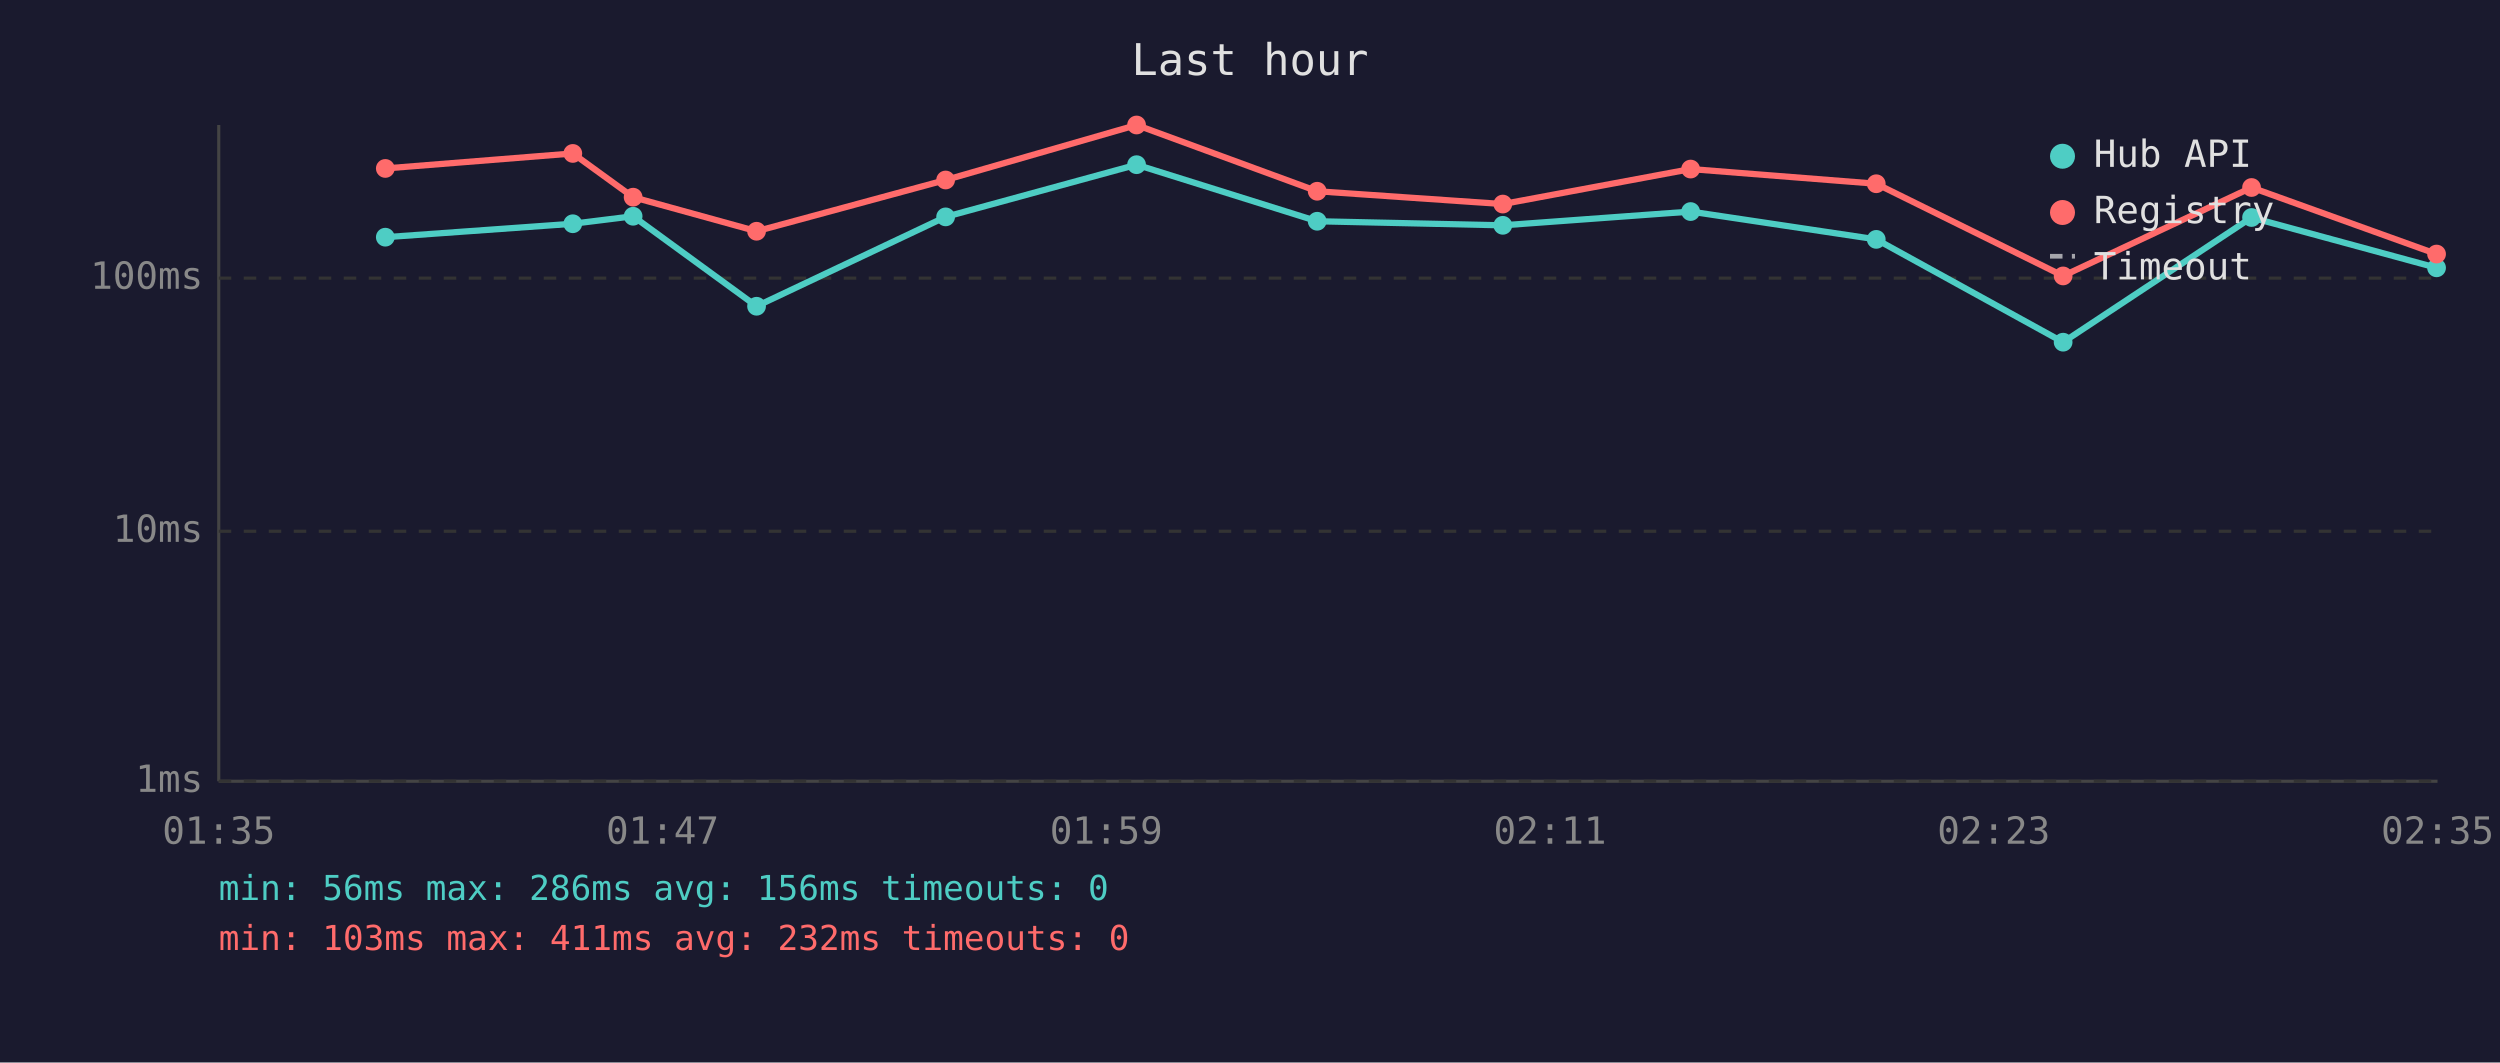
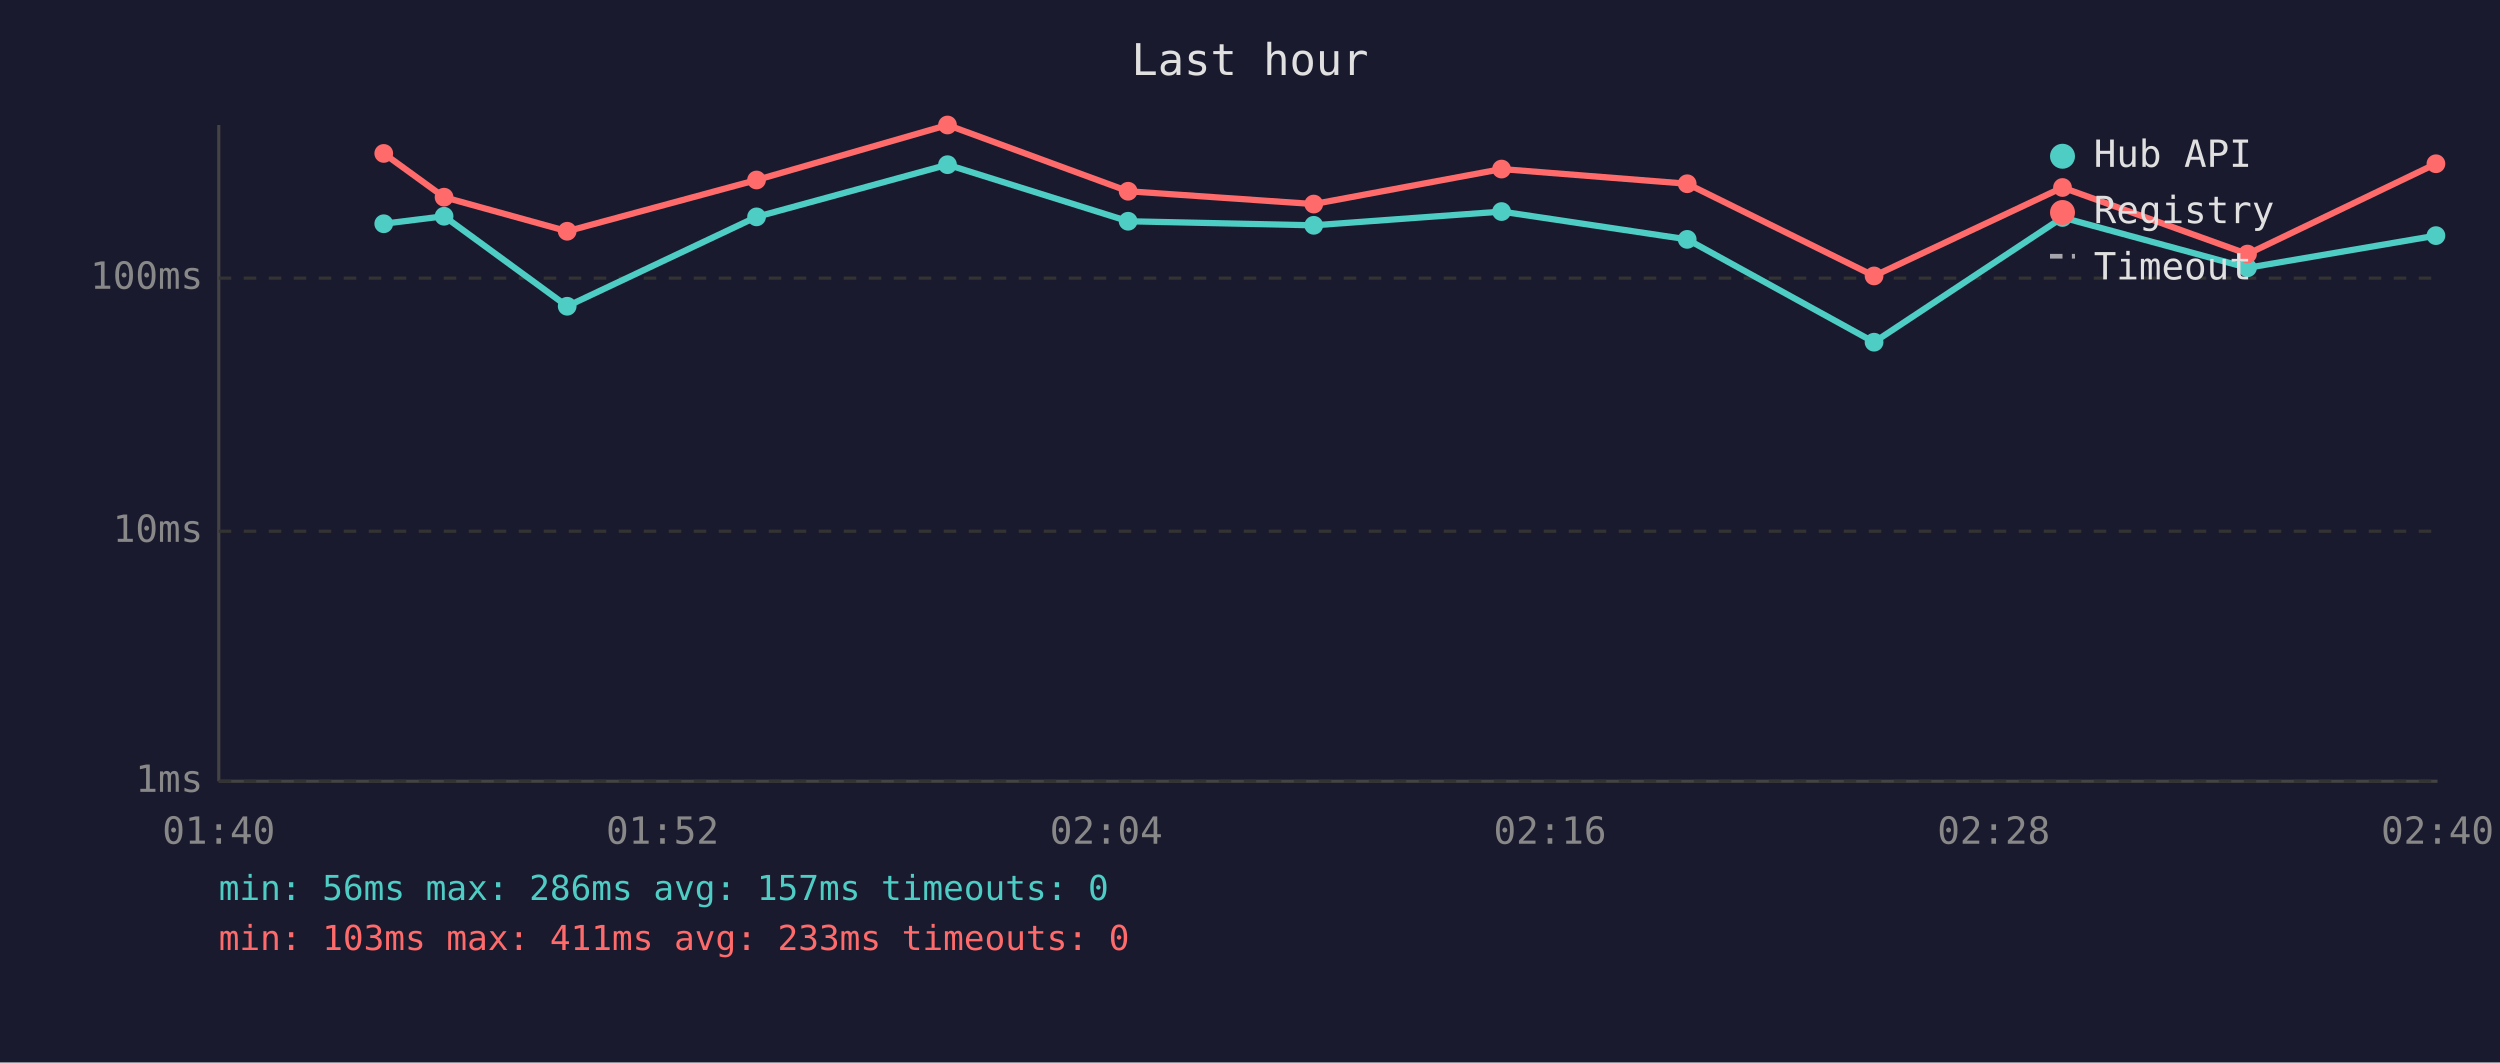
<svg xmlns="http://www.w3.org/2000/svg" viewBox="0 0 800 340" font-family="monospace" font-size="12">
  <rect width="800" height="340" fill="#1a1a2e" />
  <text x="400" y="24" fill="#e0e0e0" font-size="14" text-anchor="middle">Last hour</text>
  <line x1="70" y1="40" x2="70" y2="250" stroke="#444" stroke-width="1" />
  <line x1="70" y1="250" x2="780" y2="250" stroke="#444" stroke-width="1" />
  <line x1="70" y1="250" x2="780" y2="250" stroke="#333" stroke-width="1" stroke-dasharray="4" />
  <text x="65" y="250" fill="#888" text-anchor="end" dominant-baseline="middle">1ms</text>
  <line x1="70" y1="170" x2="780" y2="170" stroke="#333" stroke-width="1" stroke-dasharray="4" />
  <text x="65" y="170" fill="#888" text-anchor="end" dominant-baseline="middle">10ms</text>
  <line x1="70" y1="89" x2="780" y2="89" stroke="#333" stroke-width="1" stroke-dasharray="4" />
  <text x="65" y="89" fill="#888" text-anchor="end" dominant-baseline="middle">100ms</text>
-   <text x="70" y="270" fill="#888" text-anchor="middle">01:35</text>
-   <text x="212" y="270" fill="#888" text-anchor="middle">01:47</text>
-   <text x="354" y="270" fill="#888" text-anchor="middle">01:59</text>
-   <text x="496" y="270" fill="#888" text-anchor="middle">02:11</text>
-   <text x="638" y="270" fill="#888" text-anchor="middle">02:23</text>
-   <text x="780" y="270" fill="#888" text-anchor="middle">02:35</text>
-   <polyline points="123.3,75.9 183.3,71.6 202.6,69.2 242.1,98.0 302.6,69.4 363.7,52.7 421.5,70.8 480.9,72.1 541.0,67.7 600.4,76.6 660.2,109.5 720.5,69.6 779.7,85.7" fill="none" stroke="#4ecdc4" stroke-width="2" opacity="1" />
-   <circle cx="123.3" cy="75.9" r="3" fill="#4ecdc4" />
-   <circle cx="183.3" cy="71.6" r="3" fill="#4ecdc4" />
-   <circle cx="202.6" cy="69.2" r="3" fill="#4ecdc4" />
-   <circle cx="242.1" cy="98.0" r="3" fill="#4ecdc4" />
-   <circle cx="302.6" cy="69.4" r="3" fill="#4ecdc4" />
-   <circle cx="363.7" cy="52.7" r="3" fill="#4ecdc4" />
-   <circle cx="421.5" cy="70.8" r="3" fill="#4ecdc4" />
-   <circle cx="480.9" cy="72.1" r="3" fill="#4ecdc4" />
-   <circle cx="541.0" cy="67.7" r="3" fill="#4ecdc4" />
-   <circle cx="600.4" cy="76.6" r="3" fill="#4ecdc4" />
-   <circle cx="660.2" cy="109.5" r="3" fill="#4ecdc4" />
-   <circle cx="720.5" cy="69.6" r="3" fill="#4ecdc4" />
-   <circle cx="779.7" cy="85.7" r="3" fill="#4ecdc4" />
-   <polyline points="123.3,53.9 183.3,49.1 202.6,63.1 242.1,74.0 302.6,57.6 363.7,40.0 421.5,61.2 480.9,65.3 541.0,54.1 600.4,58.8 660.2,88.3 720.5,60.0 779.7,81.3" fill="none" stroke="#ff6b6b" stroke-width="2" opacity="1" />
-   <circle cx="123.3" cy="53.9" r="3" fill="#ff6b6b" />
-   <circle cx="183.3" cy="49.1" r="3" fill="#ff6b6b" />
-   <circle cx="202.6" cy="63.1" r="3" fill="#ff6b6b" />
-   <circle cx="242.1" cy="74.0" r="3" fill="#ff6b6b" />
-   <circle cx="302.6" cy="57.6" r="3" fill="#ff6b6b" />
-   <circle cx="363.7" cy="40.0" r="3" fill="#ff6b6b" />
-   <circle cx="421.5" cy="61.2" r="3" fill="#ff6b6b" />
-   <circle cx="480.9" cy="65.3" r="3" fill="#ff6b6b" />
-   <circle cx="541.0" cy="54.1" r="3" fill="#ff6b6b" />
-   <circle cx="600.4" cy="58.8" r="3" fill="#ff6b6b" />
-   <circle cx="660.2" cy="88.3" r="3" fill="#ff6b6b" />
-   <circle cx="720.5" cy="60.0" r="3" fill="#ff6b6b" />
-   <circle cx="779.7" cy="81.3" r="3" fill="#ff6b6b" />
+   <text x="70" y="270" fill="#888" text-anchor="middle">01:40</text>
+   <text x="212" y="270" fill="#888" text-anchor="middle">01:52</text>
+   <text x="354" y="270" fill="#888" text-anchor="middle">02:04</text>
+   <text x="496" y="270" fill="#888" text-anchor="middle">02:16</text>
+   <text x="638" y="270" fill="#888" text-anchor="middle">02:28</text>
+   <text x="780" y="270" fill="#888" text-anchor="middle">02:40</text>
+   <polyline points="122.8,71.6 142.1,69.2 181.5,98.0 242.1,69.4 303.2,52.7 361.0,70.8 420.4,72.1 480.5,67.7 539.9,76.6 599.7,109.5 660.0,69.6 719.2,85.7 779.5,75.4" fill="none" stroke="#4ecdc4" stroke-width="2" opacity="1" />
+   <circle cx="122.8" cy="71.6" r="3" fill="#4ecdc4" />
+   <circle cx="142.1" cy="69.2" r="3" fill="#4ecdc4" />
+   <circle cx="181.5" cy="98.0" r="3" fill="#4ecdc4" />
+   <circle cx="242.1" cy="69.4" r="3" fill="#4ecdc4" />
+   <circle cx="303.2" cy="52.7" r="3" fill="#4ecdc4" />
+   <circle cx="361.0" cy="70.8" r="3" fill="#4ecdc4" />
+   <circle cx="420.4" cy="72.1" r="3" fill="#4ecdc4" />
+   <circle cx="480.5" cy="67.7" r="3" fill="#4ecdc4" />
+   <circle cx="539.9" cy="76.6" r="3" fill="#4ecdc4" />
+   <circle cx="599.7" cy="109.5" r="3" fill="#4ecdc4" />
+   <circle cx="660.0" cy="69.6" r="3" fill="#4ecdc4" />
+   <circle cx="719.2" cy="85.7" r="3" fill="#4ecdc4" />
+   <circle cx="779.5" cy="75.4" r="3" fill="#4ecdc4" />
+   <polyline points="122.8,49.1 142.1,63.1 181.5,74.0 242.1,57.6 303.2,40.0 361.0,61.2 420.4,65.3 480.5,54.1 539.9,58.8 599.7,88.3 660.0,60.0 719.2,81.3 779.5,52.4" fill="none" stroke="#ff6b6b" stroke-width="2" opacity="1" />
+   <circle cx="122.8" cy="49.1" r="3" fill="#ff6b6b" />
+   <circle cx="142.1" cy="63.1" r="3" fill="#ff6b6b" />
+   <circle cx="181.5" cy="74.0" r="3" fill="#ff6b6b" />
+   <circle cx="242.1" cy="57.6" r="3" fill="#ff6b6b" />
+   <circle cx="303.2" cy="40.0" r="3" fill="#ff6b6b" />
+   <circle cx="361.0" cy="61.2" r="3" fill="#ff6b6b" />
+   <circle cx="420.4" cy="65.3" r="3" fill="#ff6b6b" />
+   <circle cx="480.5" cy="54.1" r="3" fill="#ff6b6b" />
+   <circle cx="539.9" cy="58.8" r="3" fill="#ff6b6b" />
+   <circle cx="599.7" cy="88.3" r="3" fill="#ff6b6b" />
+   <circle cx="660.0" cy="60.0" r="3" fill="#ff6b6b" />
+   <circle cx="719.2" cy="81.3" r="3" fill="#ff6b6b" />
+   <circle cx="779.5" cy="52.4" r="3" fill="#ff6b6b" />
  <circle cx="660" cy="50" r="4" fill="#4ecdc4" />
  <text x="670" y="50" fill="#e0e0e0" dominant-baseline="middle">Hub API</text>
  <circle cx="660" cy="68" r="4" fill="#ff6b6b" />
  <text x="670" y="68" fill="#e0e0e0" dominant-baseline="middle">Registry</text>
  <line x1="656" y1="82" x2="664" y2="82" stroke="#e0e0e0" stroke-width="1.5" stroke-dasharray="4,3" opacity="0.7" />
  <text x="670" y="86" fill="#e0e0e0" dominant-baseline="middle">Timeout</text>
-   <text x="70" y="288" fill="#4ecdc4" font-size="11">min: 56ms  max: 286ms  avg: 156ms  timeouts: 0</text>
-   <text x="70" y="304" fill="#ff6b6b" font-size="11">min: 103ms  max: 411ms  avg: 232ms  timeouts: 0</text>
+   <text x="70" y="288" fill="#4ecdc4" font-size="11">min: 56ms  max: 286ms  avg: 157ms  timeouts: 0</text>
+   <text x="70" y="304" fill="#ff6b6b" font-size="11">min: 103ms  max: 411ms  avg: 233ms  timeouts: 0</text>
</svg>
